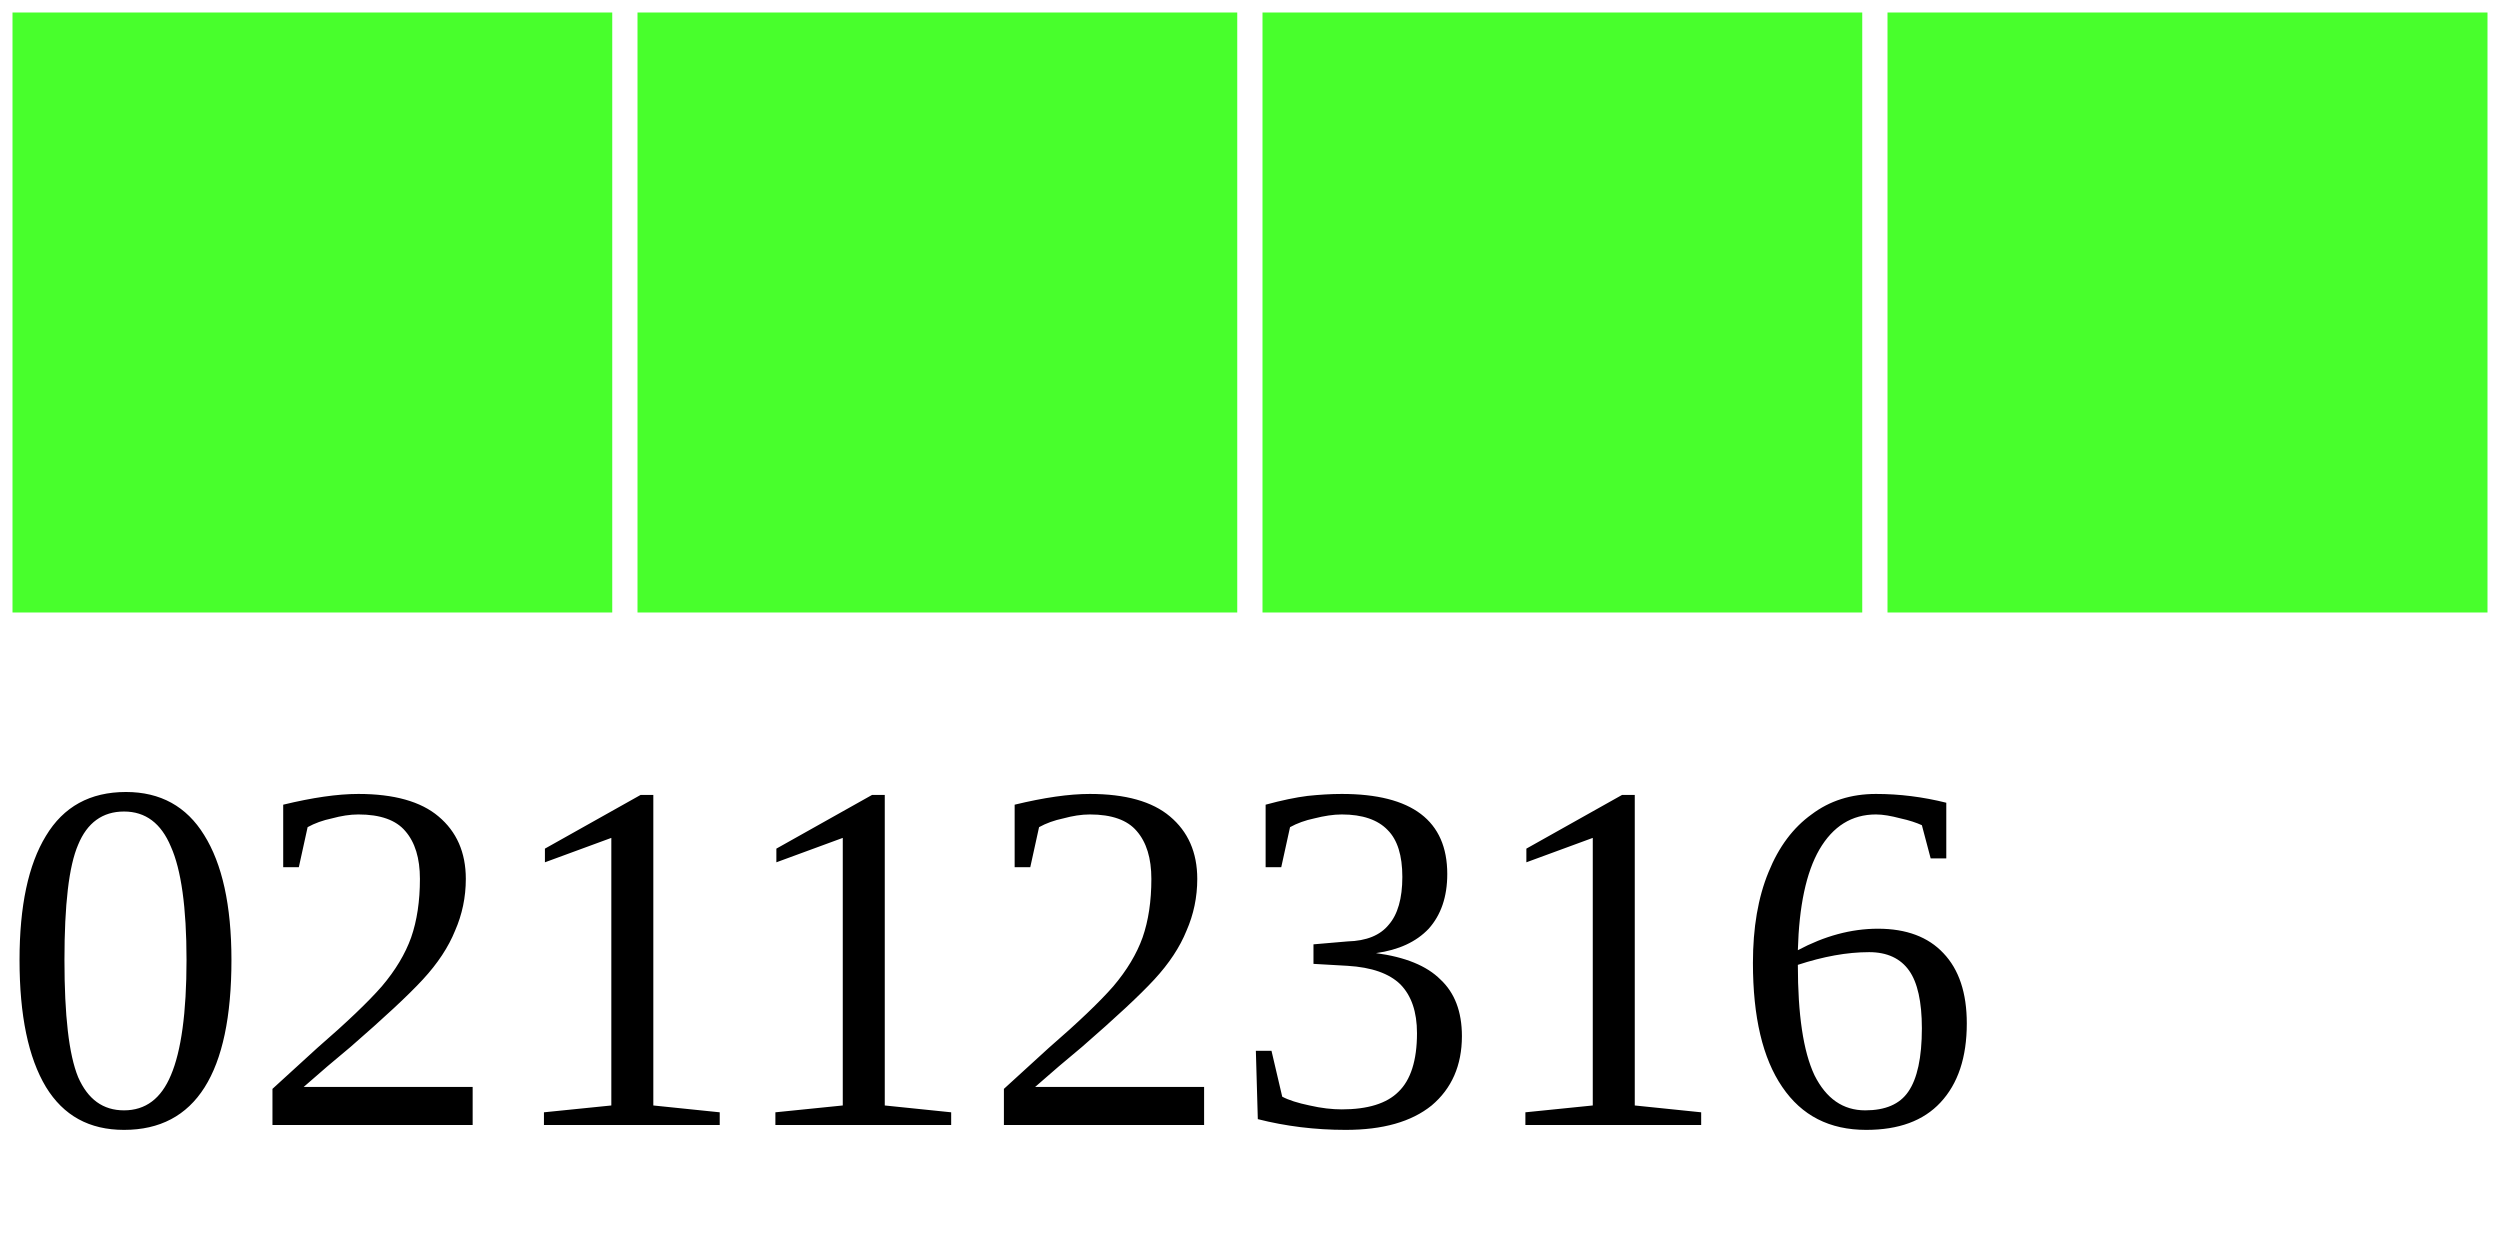
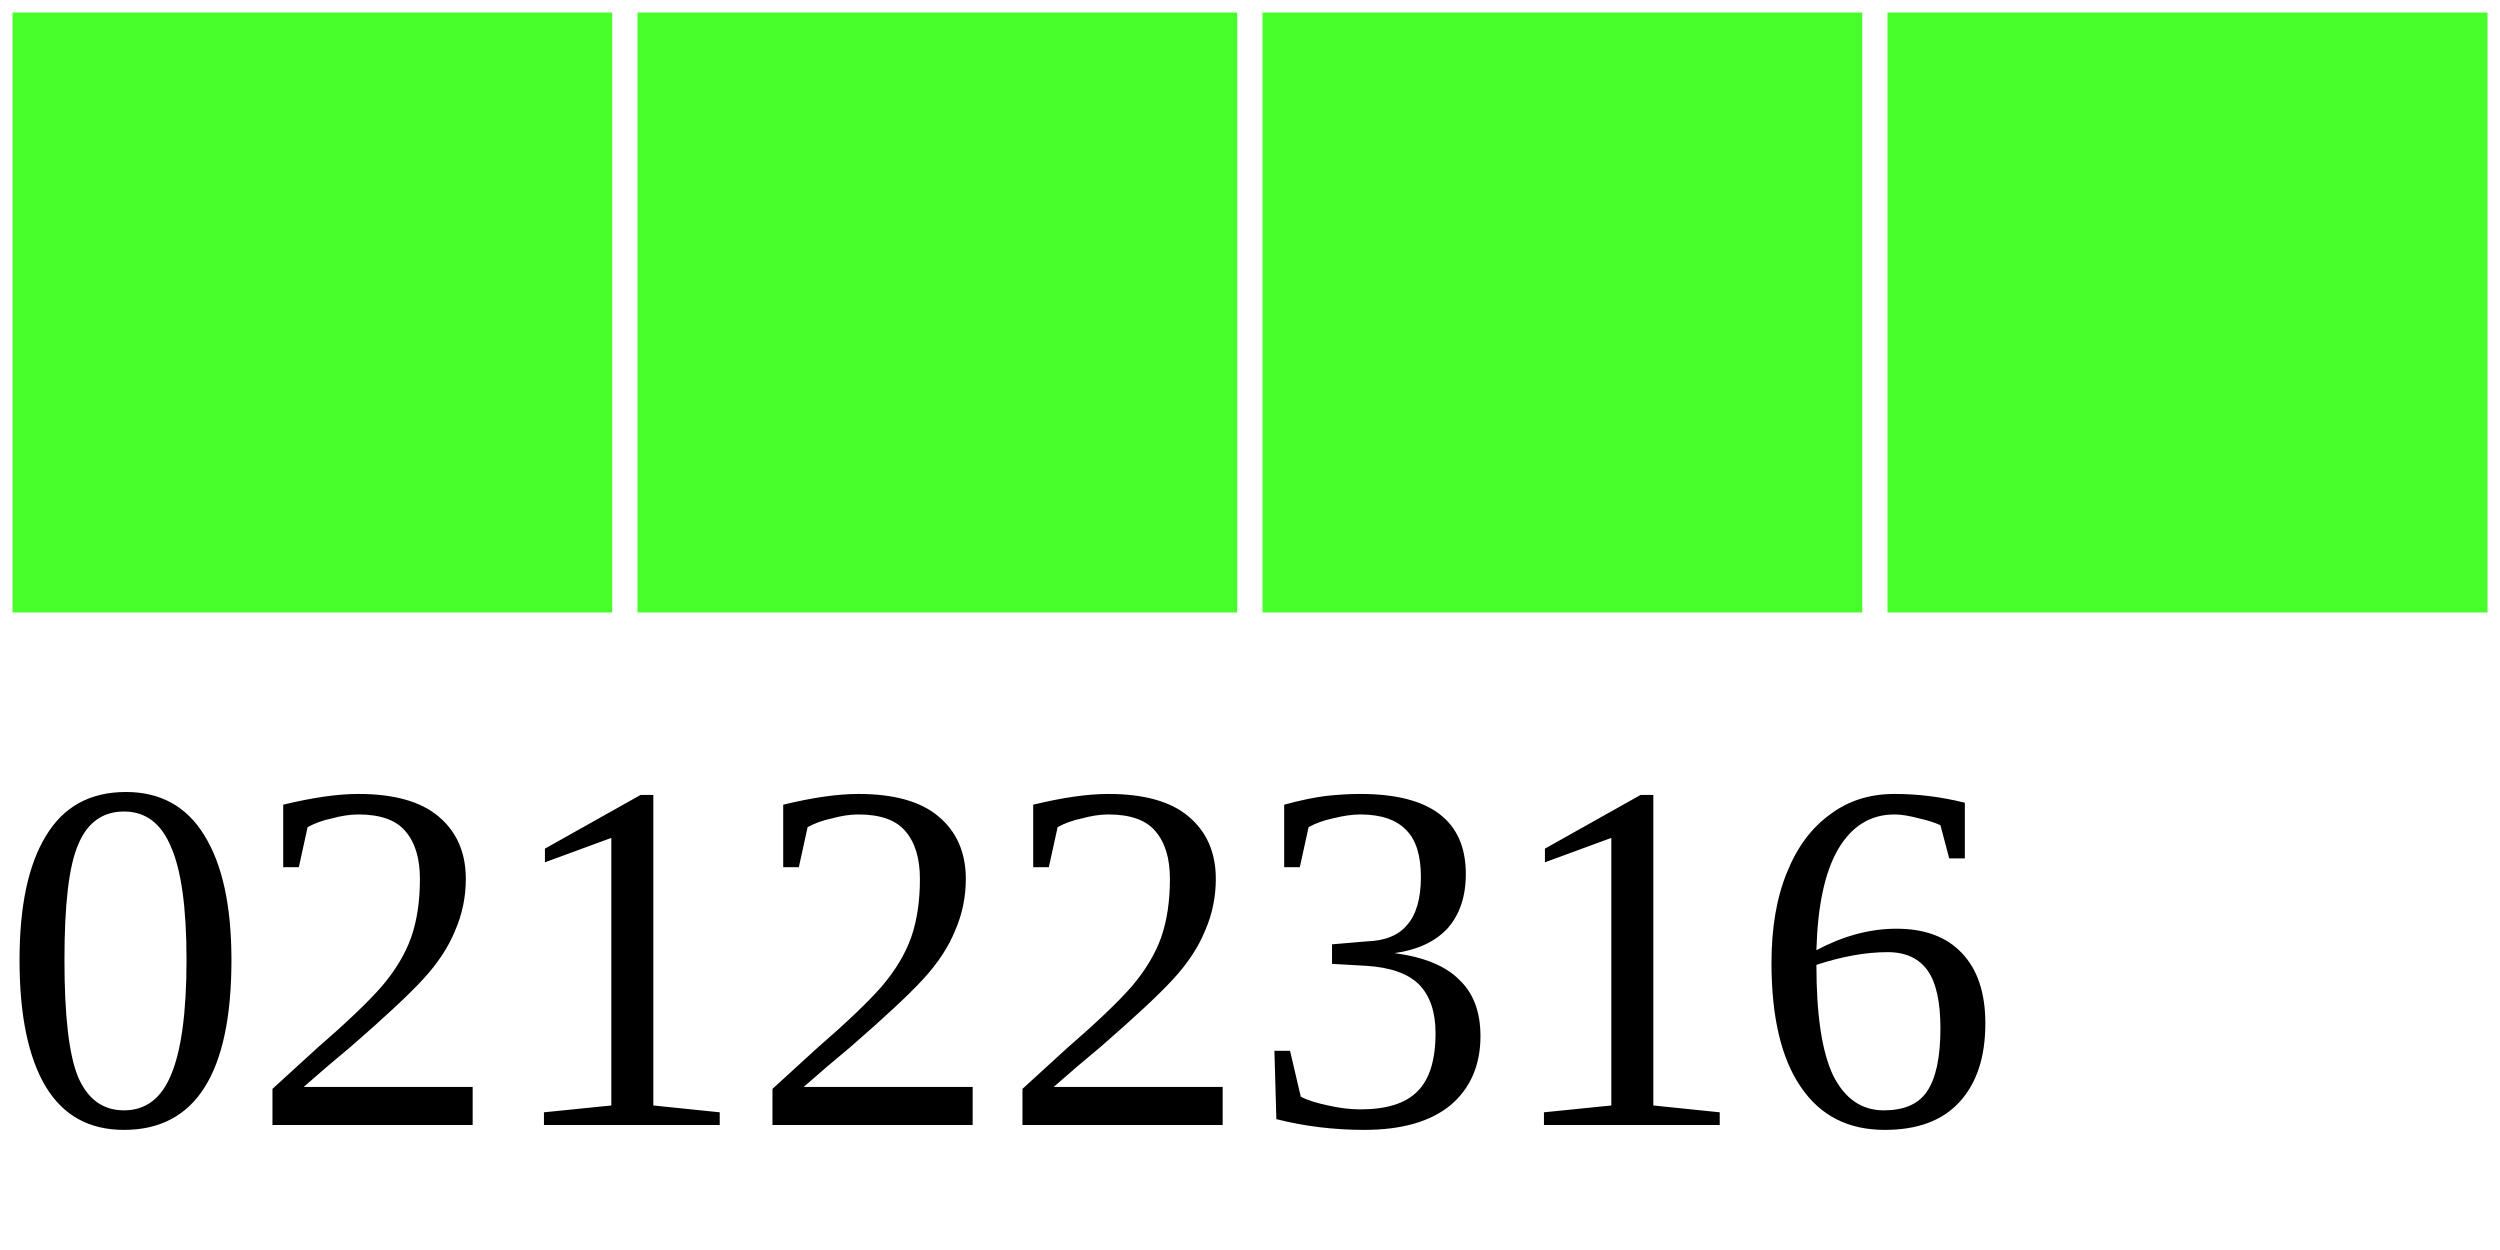
<svg xmlns="http://www.w3.org/2000/svg" width="40" height="20">
  <g>
    <rect width="10" height="10" style="fill:#48FF2C;stroke-width:0.4;stroke:rgb(255,255,255)" x="0" />
    <rect width="10" height="10" style="fill:#48FF2C;stroke-width:0.4;stroke:rgb(255,255,255)" x="10" />
    <rect width="10" height="10" style="fill:#48FF2C;stroke-width:0.4;stroke:rgb(255,255,255)" x="20" />
    <rect width="10" height="10" style="fill:#48FF2C;stroke-width:0.4;stroke:rgb(255,255,255)" x="30" />
-     <text x="0" y="18" fill="black" font-size="8">02112316</text>
+     <text x="0" y="18" fill="black" font-size="8">02122316</text>
  </g>
</svg>
